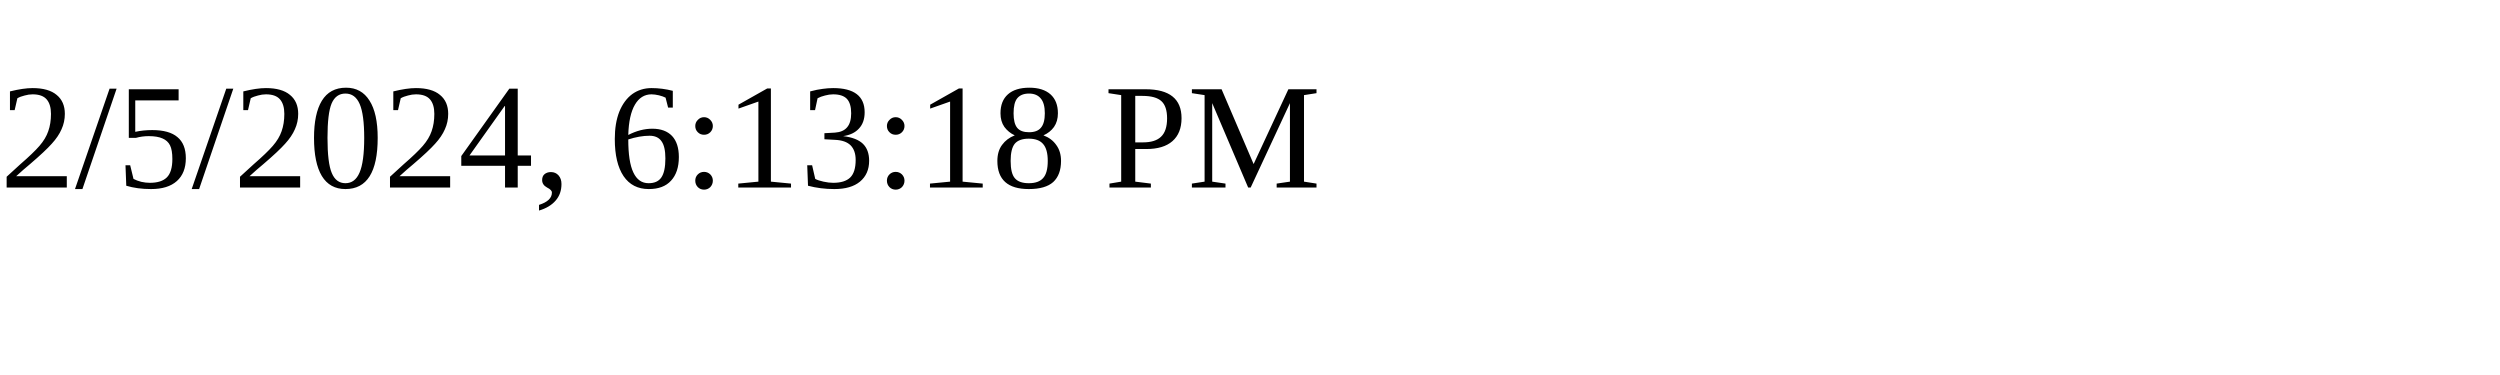
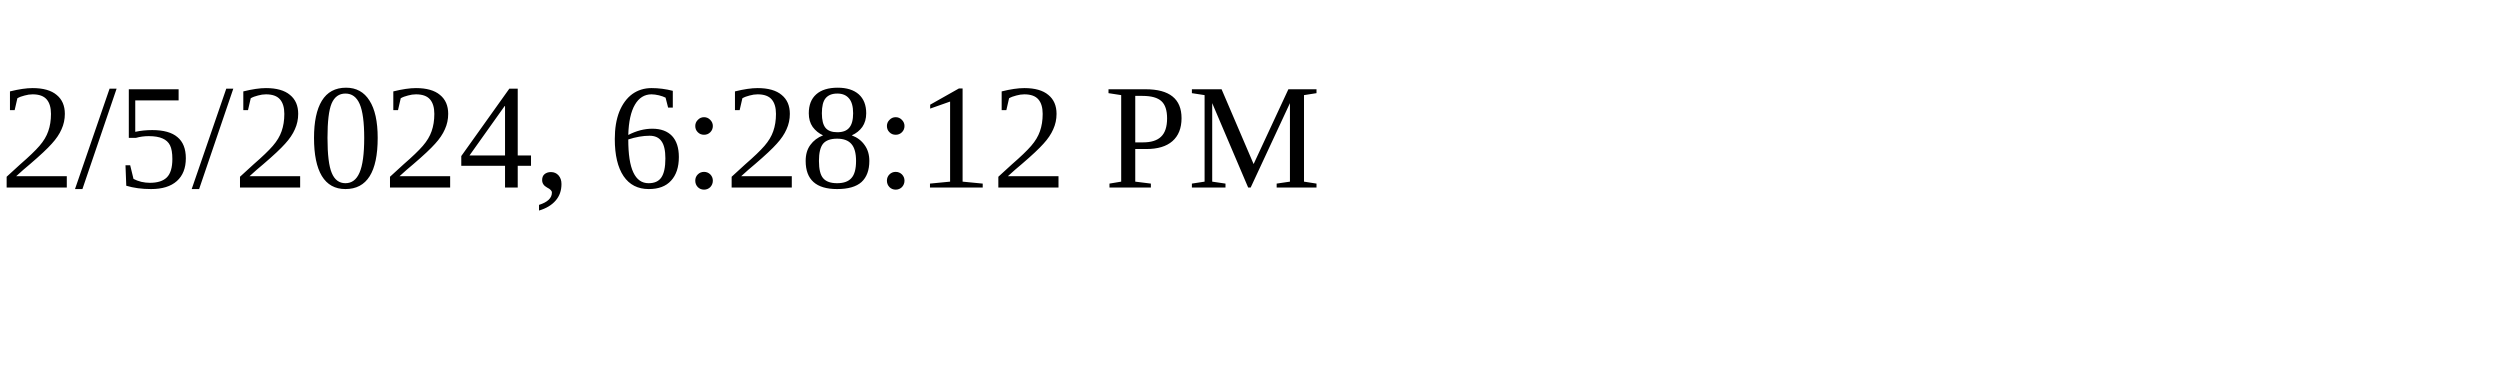
<svg xmlns="http://www.w3.org/2000/svg" height="30" width="200">
-   <text x="0" y="15">2/5/2024, 6:13:18 PM</text>
+   <text x="0" y="15">2/5/2024, 6:28:12 PM</text>
</svg>
